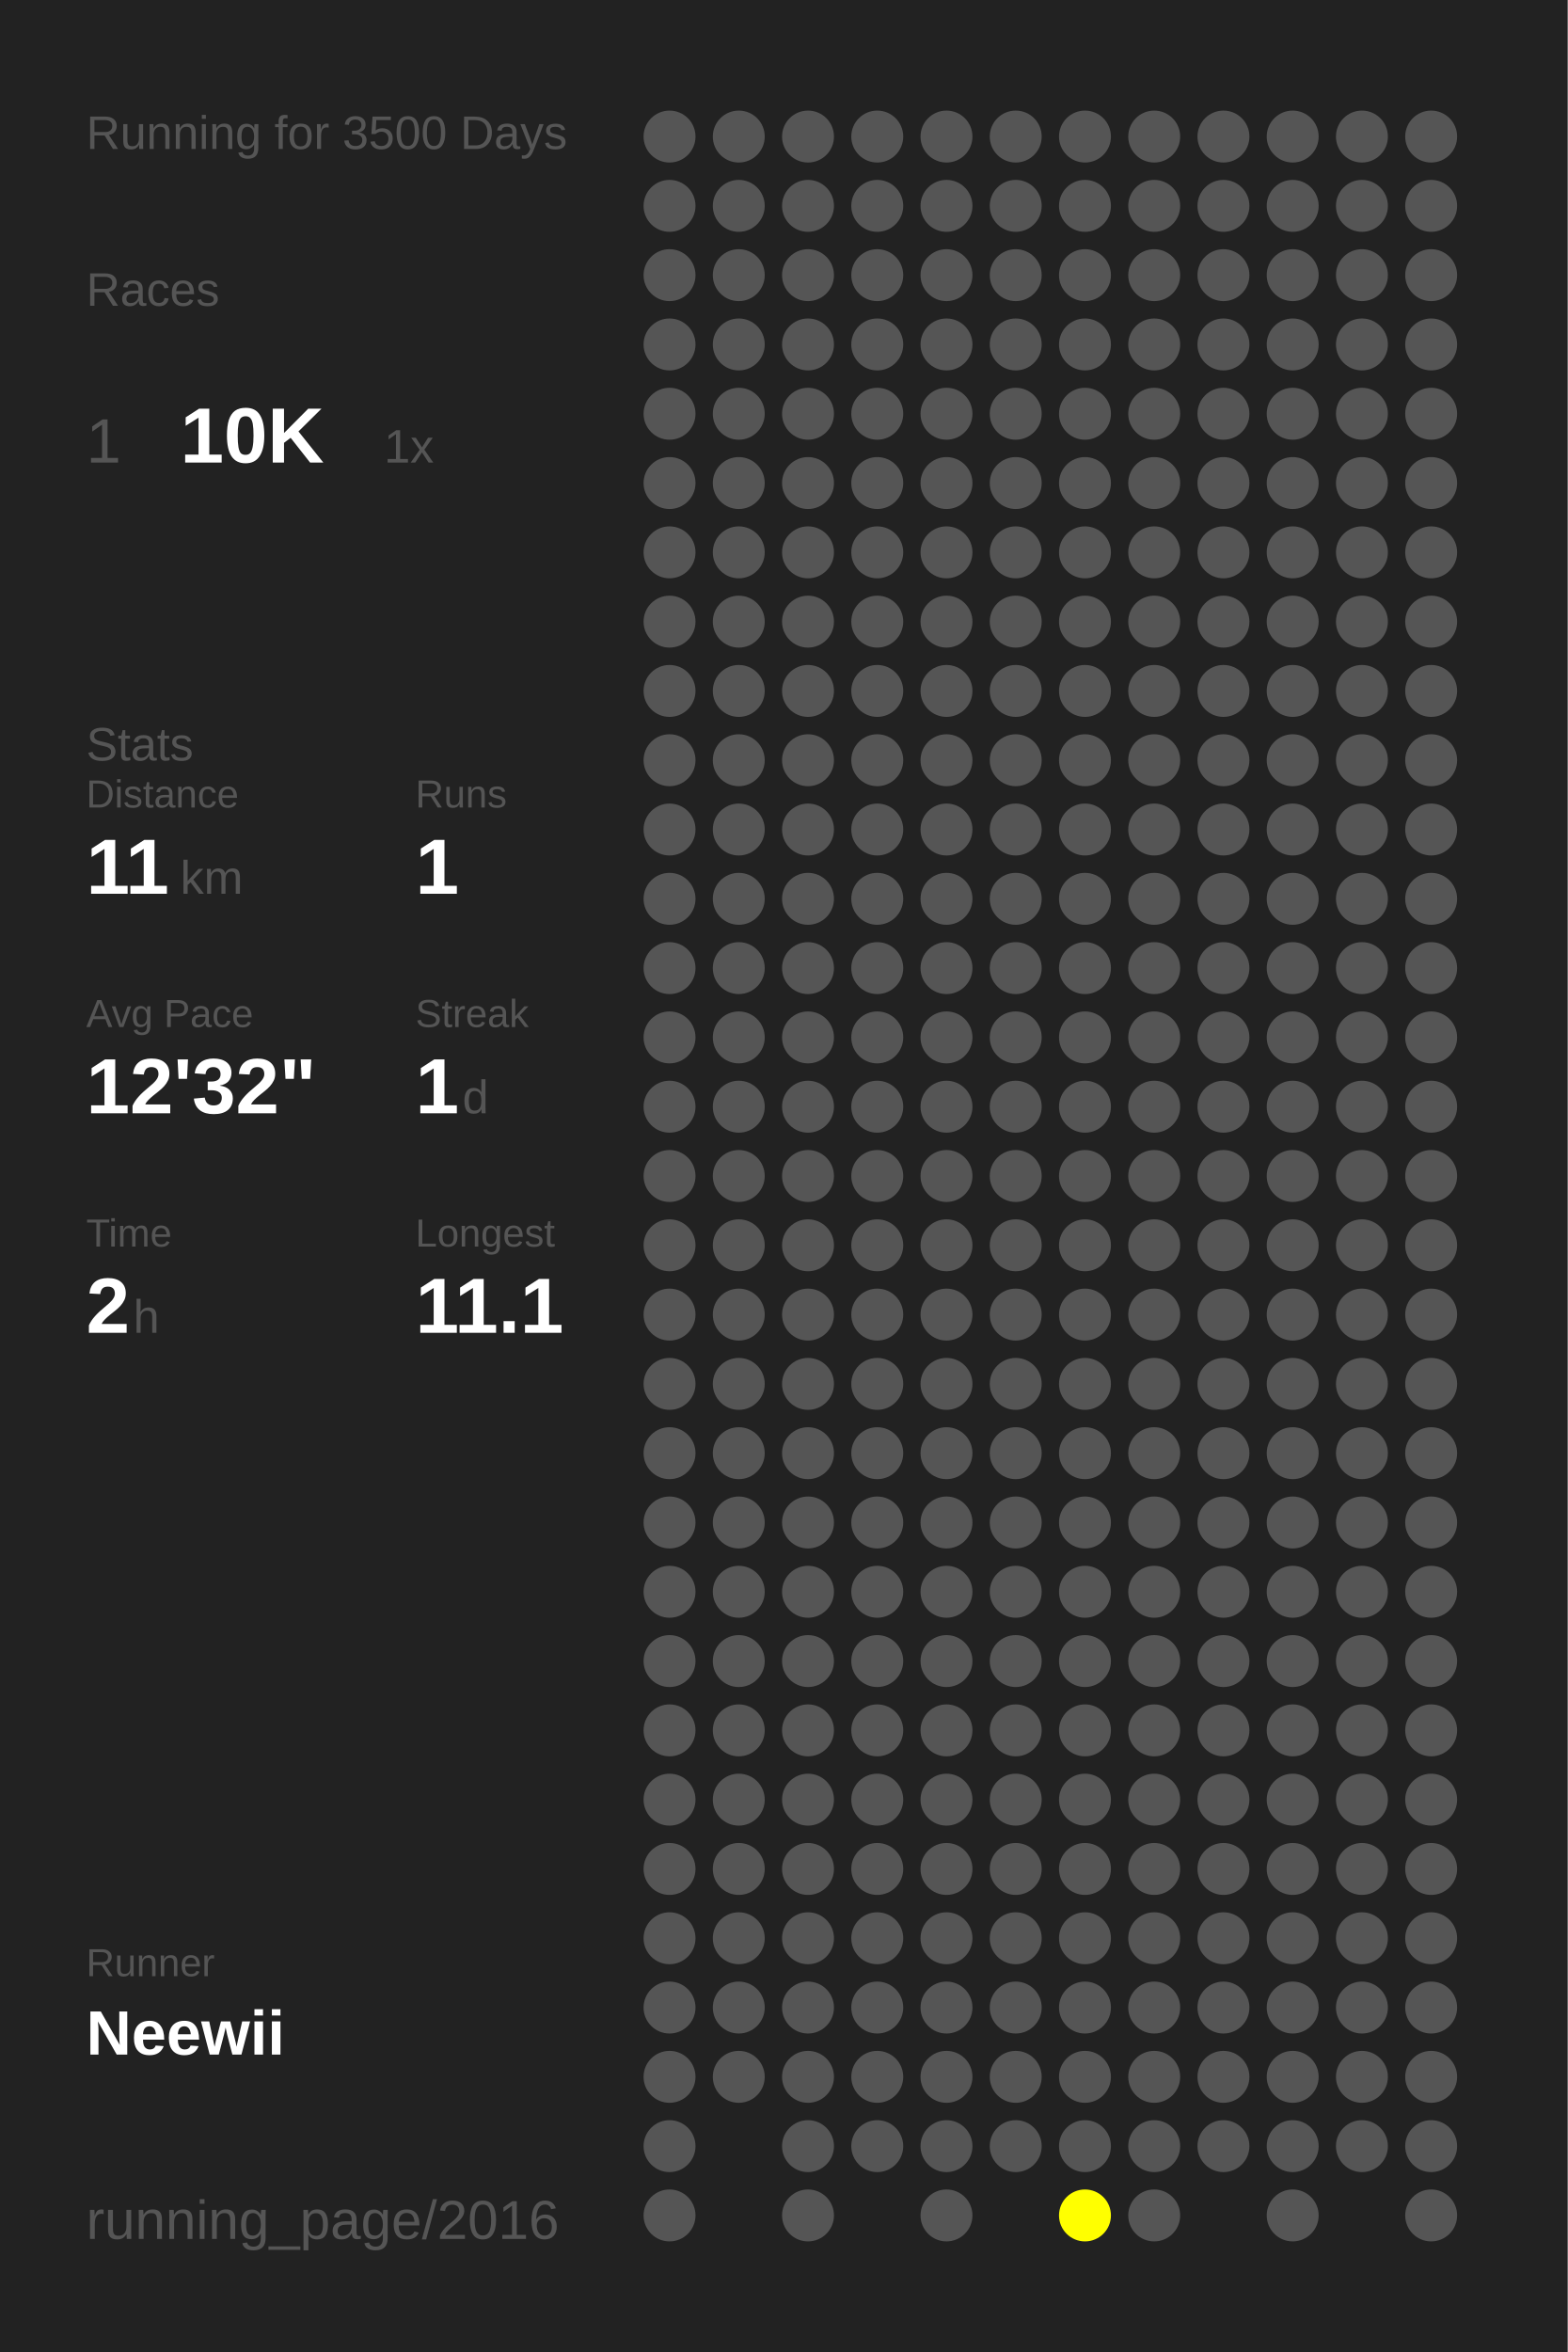
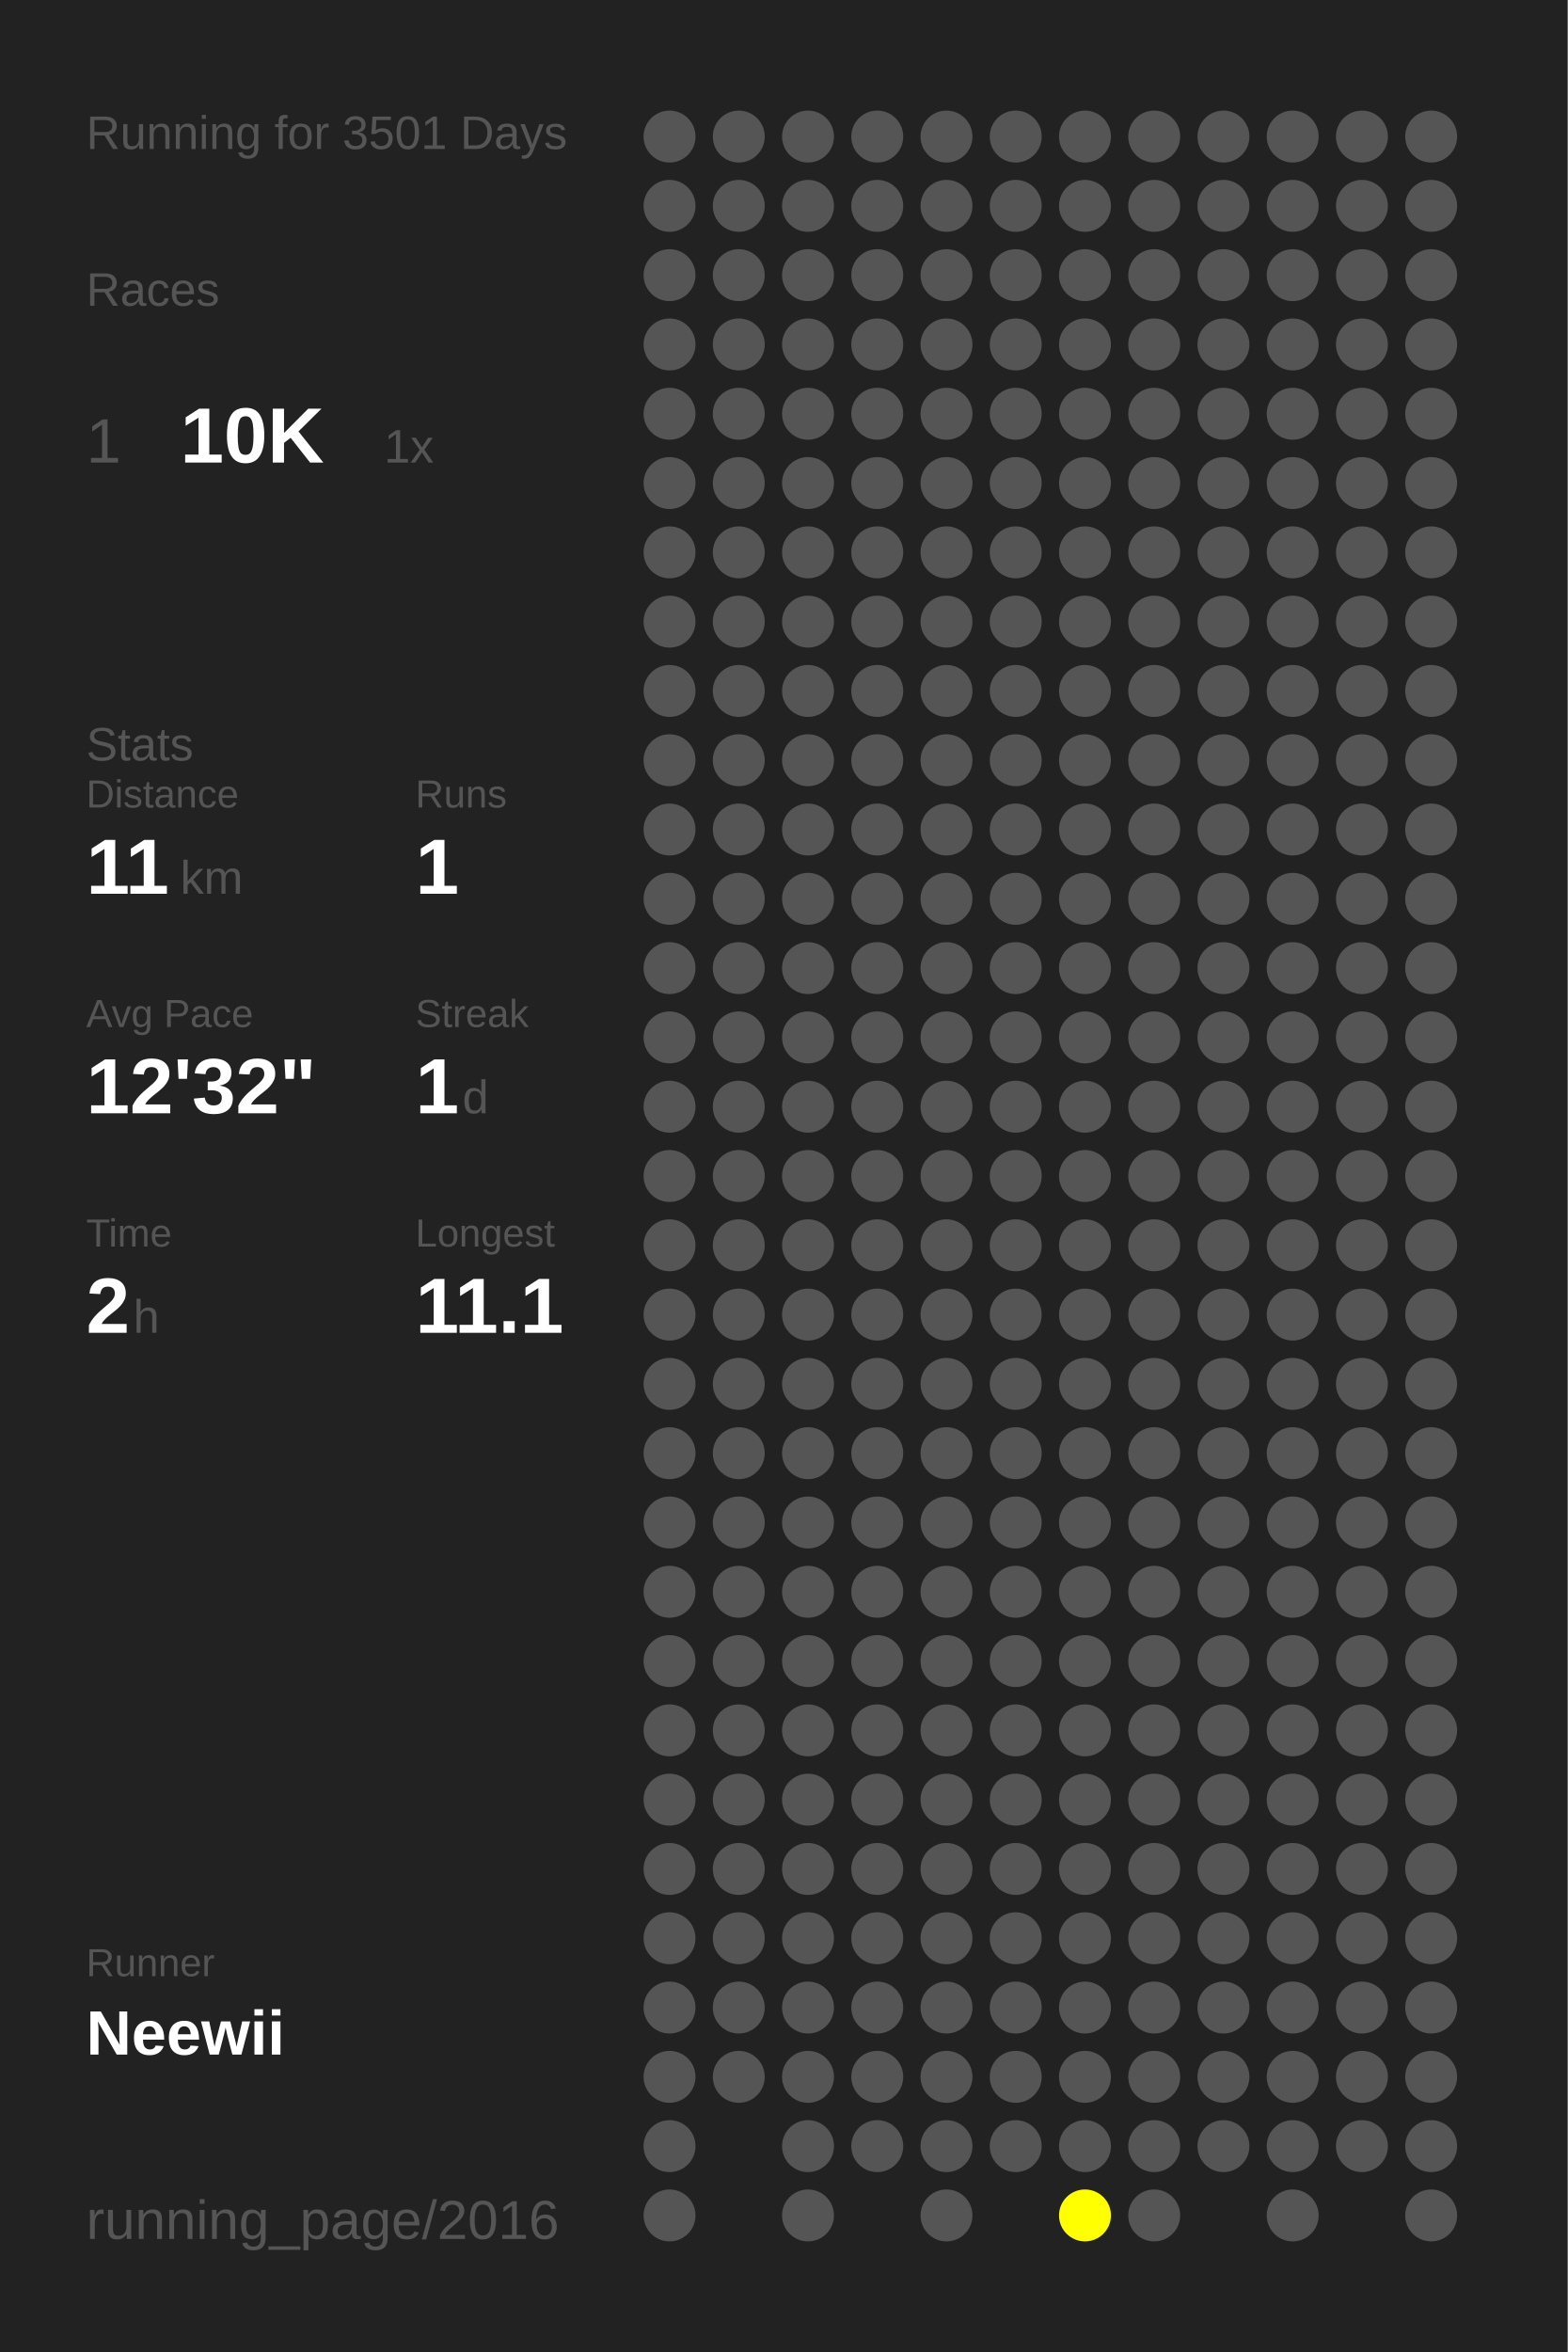
<svg xmlns="http://www.w3.org/2000/svg" baseProfile="full" height="300mm" version="1.1" viewBox="0,0,200,300" width="200mm">
  <defs />
  <rect fill="#222222" height="300" width="200" x="0" y="0" />
-   <text fill="#555555" style="font-size:6px; font-family:Arial;" x="11" y="19">Running for 3500 Days</text>
+   <text fill="#555555" style="font-size:6px; font-family:Arial;" x="11" y="19">Running for 3501 Days</text>
  <text fill="#555555" style="font-size:6px; font-family:Arial;" x="11" y="39">Races</text>
  <text fill="#555555" style="font-size:8px; font-family:Arial;" x="11" y="59">1</text>
  <text fill="#FFFFFF" style="font-size:10px; font-family:Arial; font-weight:bold;" x="23" y="59">10K</text>
  <text fill="#555555" style="font-size:6px; font-family:Arial;" x="49" y="59">1x</text>
  <text fill="#555555" style="font-size:6px; font-family:Arial;" x="11" y="97">Stats</text>
  <text fill="#555555" style="font-size:5px; font-family:Arial;" x="11" y="103">Distance</text>
  <text fill="#FFFFFF" style="font-size:10px; font-family:Arial; font-weight:bold;" x="11" y="114">11</text>
  <text fill="#555555" style="font-size:6px; font-family:Arial;" x="23" y="114">km</text>
  <text fill="#555555" style="font-size:5px; font-family:Arial;" x="53" y="103">Runs</text>
  <text fill="#FFFFFF" style="font-size:10px; font-family:Arial; font-weight:bold;" x="53" y="114">1</text>
  <text fill="#555555" style="font-size:5px; font-family:Arial;" x="11" y="131">Avg Pace</text>
  <text fill="#FFFFFF" style="font-size:10px; font-family:Arial; font-weight:bold;" x="11" y="142">12'32"</text>
  <text fill="#555555" style="font-size:5px; font-family:Arial;" x="53" y="131">Streak</text>
  <text fill="#FFFFFF" style="font-size:10px; font-family:Arial; font-weight:bold;" x="53" y="142">1</text>
  <text fill="#555555" style="font-size:6px; font-family:Arial;" x="59" y="142">d</text>
  <text fill="#555555" style="font-size:5px; font-family:Arial;" x="11" y="159">Time</text>
  <text fill="#FFFFFF" style="font-size:10px; font-family:Arial; font-weight:bold;" x="11" y="170">2</text>
  <text fill="#555555" style="font-size:6px; font-family:Arial;" x="17" y="170">h</text>
  <text fill="#555555" style="font-size:5px; font-family:Arial;" x="53" y="159">Longest</text>
  <text fill="#FFFFFF" style="font-size:10px; font-family:Arial; font-weight:bold;" x="53" y="170">11.1</text>
  <text fill="#555555" style="font-size:5px; font-family:Arial;" x="11" y="252.065">Runner</text>
  <text fill="#FFFFFF" style="font-size:8px; font-family:Arial; font-weight:bold;" x="11" y="262.065">Neewii</text>
  <text fill="#555555" style="font-size:7px; font-family:Arial;" x="11" y="285.581">running_page/2016</text>
  <circle cx="85.417" cy="17.419" fill="#555555" r="3.312" />
  <circle cx="85.417" cy="26.258" fill="#555555" r="3.312" />
  <circle cx="85.417" cy="35.097" fill="#555555" r="3.312" />
  <circle cx="85.417" cy="43.935" fill="#555555" r="3.312" />
  <circle cx="85.417" cy="52.774" fill="#555555" r="3.312" />
  <circle cx="85.417" cy="61.613" fill="#555555" r="3.312" />
  <circle cx="85.417" cy="70.452" fill="#555555" r="3.312" />
  <circle cx="85.417" cy="79.29" fill="#555555" r="3.312" />
  <circle cx="85.417" cy="88.129" fill="#555555" r="3.312" />
  <circle cx="85.417" cy="96.968" fill="#555555" r="3.312" />
  <circle cx="85.417" cy="105.806" fill="#555555" r="3.312" />
  <circle cx="85.417" cy="114.645" fill="#555555" r="3.312" />
  <circle cx="85.417" cy="123.484" fill="#555555" r="3.312" />
  <circle cx="85.417" cy="132.323" fill="#555555" r="3.312" />
  <circle cx="85.417" cy="141.161" fill="#555555" r="3.312" />
  <circle cx="85.417" cy="150" fill="#555555" r="3.312" />
  <circle cx="85.417" cy="158.839" fill="#555555" r="3.312" />
  <circle cx="85.417" cy="167.677" fill="#555555" r="3.312" />
  <circle cx="85.417" cy="176.516" fill="#555555" r="3.312" />
  <circle cx="85.417" cy="185.355" fill="#555555" r="3.312" />
  <circle cx="85.417" cy="194.194" fill="#555555" r="3.312" />
  <circle cx="85.417" cy="203.032" fill="#555555" r="3.312" />
  <circle cx="85.417" cy="211.871" fill="#555555" r="3.312" />
  <circle cx="85.417" cy="220.71" fill="#555555" r="3.312" />
  <circle cx="85.417" cy="229.548" fill="#555555" r="3.312" />
  <circle cx="85.417" cy="238.387" fill="#555555" r="3.312" />
  <circle cx="85.417" cy="247.226" fill="#555555" r="3.312" />
  <circle cx="85.417" cy="256.065" fill="#555555" r="3.312" />
  <circle cx="85.417" cy="264.903" fill="#555555" r="3.312" />
  <circle cx="85.417" cy="273.742" fill="#555555" r="3.312" />
  <circle cx="85.417" cy="282.581" fill="#555555" r="3.312" />
  <circle cx="94.25" cy="17.419" fill="#555555" r="3.312" />
  <circle cx="94.25" cy="26.258" fill="#555555" r="3.312" />
  <circle cx="94.25" cy="35.097" fill="#555555" r="3.312" />
  <circle cx="94.25" cy="43.935" fill="#555555" r="3.312" />
  <circle cx="94.25" cy="52.774" fill="#555555" r="3.312" />
  <circle cx="94.25" cy="61.613" fill="#555555" r="3.312" />
  <circle cx="94.25" cy="70.452" fill="#555555" r="3.312" />
  <circle cx="94.25" cy="79.29" fill="#555555" r="3.312" />
  <circle cx="94.25" cy="88.129" fill="#555555" r="3.312" />
  <circle cx="94.25" cy="96.968" fill="#555555" r="3.312" />
  <circle cx="94.25" cy="105.806" fill="#555555" r="3.312" />
  <circle cx="94.25" cy="114.645" fill="#555555" r="3.312" />
  <circle cx="94.25" cy="123.484" fill="#555555" r="3.312" />
  <circle cx="94.25" cy="132.323" fill="#555555" r="3.312" />
  <circle cx="94.25" cy="141.161" fill="#555555" r="3.312" />
  <circle cx="94.25" cy="150" fill="#555555" r="3.312" />
  <circle cx="94.25" cy="158.839" fill="#555555" r="3.312" />
  <circle cx="94.25" cy="167.677" fill="#555555" r="3.312" />
  <circle cx="94.25" cy="176.516" fill="#555555" r="3.312" />
  <circle cx="94.25" cy="185.355" fill="#555555" r="3.312" />
  <circle cx="94.25" cy="194.194" fill="#555555" r="3.312" />
  <circle cx="94.25" cy="203.032" fill="#555555" r="3.312" />
  <circle cx="94.25" cy="211.871" fill="#555555" r="3.312" />
  <circle cx="94.25" cy="220.71" fill="#555555" r="3.312" />
  <circle cx="94.25" cy="229.548" fill="#555555" r="3.312" />
  <circle cx="94.25" cy="238.387" fill="#555555" r="3.312" />
  <circle cx="94.25" cy="247.226" fill="#555555" r="3.312" />
  <circle cx="94.25" cy="256.065" fill="#555555" r="3.312" />
  <circle cx="94.25" cy="264.903" fill="#555555" r="3.312" />
  <circle cx="103.083" cy="17.419" fill="#555555" r="3.312" />
  <circle cx="103.083" cy="26.258" fill="#555555" r="3.312" />
  <circle cx="103.083" cy="35.097" fill="#555555" r="3.312" />
  <circle cx="103.083" cy="43.935" fill="#555555" r="3.312" />
  <circle cx="103.083" cy="52.774" fill="#555555" r="3.312" />
  <circle cx="103.083" cy="61.613" fill="#555555" r="3.312" />
  <circle cx="103.083" cy="70.452" fill="#555555" r="3.312" />
  <circle cx="103.083" cy="79.29" fill="#555555" r="3.312" />
  <circle cx="103.083" cy="88.129" fill="#555555" r="3.312" />
  <circle cx="103.083" cy="96.968" fill="#555555" r="3.312" />
  <circle cx="103.083" cy="105.806" fill="#555555" r="3.312" />
  <circle cx="103.083" cy="114.645" fill="#555555" r="3.312" />
  <circle cx="103.083" cy="123.484" fill="#555555" r="3.312" />
  <circle cx="103.083" cy="132.323" fill="#555555" r="3.312" />
  <circle cx="103.083" cy="141.161" fill="#555555" r="3.312" />
  <circle cx="103.083" cy="150" fill="#555555" r="3.312" />
  <circle cx="103.083" cy="158.839" fill="#555555" r="3.312" />
  <circle cx="103.083" cy="167.677" fill="#555555" r="3.312" />
  <circle cx="103.083" cy="176.516" fill="#555555" r="3.312" />
  <circle cx="103.083" cy="185.355" fill="#555555" r="3.312" />
  <circle cx="103.083" cy="194.194" fill="#555555" r="3.312" />
  <circle cx="103.083" cy="203.032" fill="#555555" r="3.312" />
  <circle cx="103.083" cy="211.871" fill="#555555" r="3.312" />
  <circle cx="103.083" cy="220.71" fill="#555555" r="3.312" />
  <circle cx="103.083" cy="229.548" fill="#555555" r="3.312" />
  <circle cx="103.083" cy="238.387" fill="#555555" r="3.312" />
  <circle cx="103.083" cy="247.226" fill="#555555" r="3.312" />
  <circle cx="103.083" cy="256.065" fill="#555555" r="3.312" />
  <circle cx="103.083" cy="264.903" fill="#555555" r="3.312" />
  <circle cx="103.083" cy="273.742" fill="#555555" r="3.312" />
  <circle cx="103.083" cy="282.581" fill="#555555" r="3.312" />
  <circle cx="111.917" cy="17.419" fill="#555555" r="3.312" />
  <circle cx="111.917" cy="26.258" fill="#555555" r="3.312" />
  <circle cx="111.917" cy="35.097" fill="#555555" r="3.312" />
  <circle cx="111.917" cy="43.935" fill="#555555" r="3.312" />
  <circle cx="111.917" cy="52.774" fill="#555555" r="3.312" />
  <circle cx="111.917" cy="61.613" fill="#555555" r="3.312" />
  <circle cx="111.917" cy="70.452" fill="#555555" r="3.312" />
  <circle cx="111.917" cy="79.29" fill="#555555" r="3.312" />
  <circle cx="111.917" cy="88.129" fill="#555555" r="3.312" />
  <circle cx="111.917" cy="96.968" fill="#555555" r="3.312" />
  <circle cx="111.917" cy="105.806" fill="#555555" r="3.312" />
  <circle cx="111.917" cy="114.645" fill="#555555" r="3.312" />
  <circle cx="111.917" cy="123.484" fill="#555555" r="3.312" />
  <circle cx="111.917" cy="132.323" fill="#555555" r="3.312" />
  <circle cx="111.917" cy="141.161" fill="#555555" r="3.312" />
  <circle cx="111.917" cy="150" fill="#555555" r="3.312" />
  <circle cx="111.917" cy="158.839" fill="#555555" r="3.312" />
  <circle cx="111.917" cy="167.677" fill="#555555" r="3.312" />
  <circle cx="111.917" cy="176.516" fill="#555555" r="3.312" />
  <circle cx="111.917" cy="185.355" fill="#555555" r="3.312" />
  <circle cx="111.917" cy="194.194" fill="#555555" r="3.312" />
  <circle cx="111.917" cy="203.032" fill="#555555" r="3.312" />
  <circle cx="111.917" cy="211.871" fill="#555555" r="3.312" />
  <circle cx="111.917" cy="220.71" fill="#555555" r="3.312" />
  <circle cx="111.917" cy="229.548" fill="#555555" r="3.312" />
  <circle cx="111.917" cy="238.387" fill="#555555" r="3.312" />
  <circle cx="111.917" cy="247.226" fill="#555555" r="3.312" />
  <circle cx="111.917" cy="256.065" fill="#555555" r="3.312" />
  <circle cx="111.917" cy="264.903" fill="#555555" r="3.312" />
  <circle cx="111.917" cy="273.742" fill="#555555" r="3.312" />
  <circle cx="120.75" cy="17.419" fill="#555555" r="3.312" />
  <circle cx="120.75" cy="26.258" fill="#555555" r="3.312" />
  <circle cx="120.75" cy="35.097" fill="#555555" r="3.312" />
  <circle cx="120.75" cy="43.935" fill="#555555" r="3.312" />
  <circle cx="120.75" cy="52.774" fill="#555555" r="3.312" />
  <circle cx="120.75" cy="61.613" fill="#555555" r="3.312" />
  <circle cx="120.75" cy="70.452" fill="#555555" r="3.312" />
  <circle cx="120.75" cy="79.29" fill="#555555" r="3.312" />
  <circle cx="120.75" cy="88.129" fill="#555555" r="3.312" />
  <circle cx="120.75" cy="96.968" fill="#555555" r="3.312" />
  <circle cx="120.75" cy="105.806" fill="#555555" r="3.312" />
  <circle cx="120.75" cy="114.645" fill="#555555" r="3.312" />
  <circle cx="120.75" cy="123.484" fill="#555555" r="3.312" />
  <circle cx="120.75" cy="132.323" fill="#555555" r="3.312" />
  <circle cx="120.75" cy="141.161" fill="#555555" r="3.312" />
  <circle cx="120.75" cy="150" fill="#555555" r="3.312" />
  <circle cx="120.75" cy="158.839" fill="#555555" r="3.312" />
  <circle cx="120.75" cy="167.677" fill="#555555" r="3.312" />
  <circle cx="120.75" cy="176.516" fill="#555555" r="3.312" />
  <circle cx="120.75" cy="185.355" fill="#555555" r="3.312" />
  <circle cx="120.75" cy="194.194" fill="#555555" r="3.312" />
  <circle cx="120.75" cy="203.032" fill="#555555" r="3.312" />
  <circle cx="120.75" cy="211.871" fill="#555555" r="3.312" />
  <circle cx="120.75" cy="220.71" fill="#555555" r="3.312" />
  <circle cx="120.75" cy="229.548" fill="#555555" r="3.312" />
  <circle cx="120.75" cy="238.387" fill="#555555" r="3.312" />
  <circle cx="120.75" cy="247.226" fill="#555555" r="3.312" />
  <circle cx="120.75" cy="256.065" fill="#555555" r="3.312" />
  <circle cx="120.75" cy="264.903" fill="#555555" r="3.312" />
  <circle cx="120.75" cy="273.742" fill="#555555" r="3.312" />
  <circle cx="120.75" cy="282.581" fill="#555555" r="3.312" />
  <circle cx="129.583" cy="17.419" fill="#555555" r="3.312" />
  <circle cx="129.583" cy="26.258" fill="#555555" r="3.312" />
  <circle cx="129.583" cy="35.097" fill="#555555" r="3.312" />
  <circle cx="129.583" cy="43.935" fill="#555555" r="3.312" />
  <circle cx="129.583" cy="52.774" fill="#555555" r="3.312" />
  <circle cx="129.583" cy="61.613" fill="#555555" r="3.312" />
  <circle cx="129.583" cy="70.452" fill="#555555" r="3.312" />
  <circle cx="129.583" cy="79.29" fill="#555555" r="3.312" />
  <circle cx="129.583" cy="88.129" fill="#555555" r="3.312" />
  <circle cx="129.583" cy="96.968" fill="#555555" r="3.312" />
  <circle cx="129.583" cy="105.806" fill="#555555" r="3.312" />
  <circle cx="129.583" cy="114.645" fill="#555555" r="3.312" />
  <circle cx="129.583" cy="123.484" fill="#555555" r="3.312" />
  <circle cx="129.583" cy="132.323" fill="#555555" r="3.312" />
  <circle cx="129.583" cy="141.161" fill="#555555" r="3.312" />
  <circle cx="129.583" cy="150" fill="#555555" r="3.312" />
  <circle cx="129.583" cy="158.839" fill="#555555" r="3.312" />
  <circle cx="129.583" cy="167.677" fill="#555555" r="3.312" />
  <circle cx="129.583" cy="176.516" fill="#555555" r="3.312" />
  <circle cx="129.583" cy="185.355" fill="#555555" r="3.312" />
  <circle cx="129.583" cy="194.194" fill="#555555" r="3.312" />
  <circle cx="129.583" cy="203.032" fill="#555555" r="3.312" />
  <circle cx="129.583" cy="211.871" fill="#555555" r="3.312" />
  <circle cx="129.583" cy="220.71" fill="#555555" r="3.312" />
  <circle cx="129.583" cy="229.548" fill="#555555" r="3.312" />
  <circle cx="129.583" cy="238.387" fill="#555555" r="3.312" />
  <circle cx="129.583" cy="247.226" fill="#555555" r="3.312" />
  <circle cx="129.583" cy="256.065" fill="#555555" r="3.312" />
  <circle cx="129.583" cy="264.903" fill="#555555" r="3.312" />
  <circle cx="129.583" cy="273.742" fill="#555555" r="3.312" />
  <circle cx="138.417" cy="17.419" fill="#555555" r="3.312" />
  <circle cx="138.417" cy="26.258" fill="#555555" r="3.312" />
  <circle cx="138.417" cy="35.097" fill="#555555" r="3.312" />
  <circle cx="138.417" cy="43.935" fill="#555555" r="3.312" />
  <circle cx="138.417" cy="52.774" fill="#555555" r="3.312" />
  <circle cx="138.417" cy="61.613" fill="#555555" r="3.312" />
  <circle cx="138.417" cy="70.452" fill="#555555" r="3.312" />
  <circle cx="138.417" cy="79.29" fill="#555555" r="3.312" />
  <circle cx="138.417" cy="88.129" fill="#555555" r="3.312" />
  <circle cx="138.417" cy="96.968" fill="#555555" r="3.312" />
  <circle cx="138.417" cy="105.806" fill="#555555" r="3.312" />
  <circle cx="138.417" cy="114.645" fill="#555555" r="3.312" />
  <circle cx="138.417" cy="123.484" fill="#555555" r="3.312" />
  <circle cx="138.417" cy="132.323" fill="#555555" r="3.312" />
  <circle cx="138.417" cy="141.161" fill="#555555" r="3.312" />
  <circle cx="138.417" cy="150" fill="#555555" r="3.312" />
  <circle cx="138.417" cy="158.839" fill="#555555" r="3.312" />
  <circle cx="138.417" cy="167.677" fill="#555555" r="3.312" />
  <circle cx="138.417" cy="176.516" fill="#555555" r="3.312" />
  <circle cx="138.417" cy="185.355" fill="#555555" r="3.312" />
  <circle cx="138.417" cy="194.194" fill="#555555" r="3.312" />
  <circle cx="138.417" cy="203.032" fill="#555555" r="3.312" />
  <circle cx="138.417" cy="211.871" fill="#555555" r="3.312" />
  <circle cx="138.417" cy="220.71" fill="#555555" r="3.312" />
  <circle cx="138.417" cy="229.548" fill="#555555" r="3.312" />
  <circle cx="138.417" cy="238.387" fill="#555555" r="3.312" />
  <circle cx="138.417" cy="247.226" fill="#555555" r="3.312" />
  <circle cx="138.417" cy="256.065" fill="#555555" r="3.312" />
  <circle cx="138.417" cy="264.903" fill="#555555" r="3.312" />
  <circle cx="138.417" cy="273.742" fill="#555555" r="3.312" />
  <circle cx="138.417" cy="282.581" fill="#FFFF00" r="3.312" />
  <circle cx="147.25" cy="17.419" fill="#555555" r="3.312" />
  <circle cx="147.25" cy="26.258" fill="#555555" r="3.312" />
  <circle cx="147.25" cy="35.097" fill="#555555" r="3.312" />
  <circle cx="147.25" cy="43.935" fill="#555555" r="3.312" />
  <circle cx="147.25" cy="52.774" fill="#555555" r="3.312" />
  <circle cx="147.25" cy="61.613" fill="#555555" r="3.312" />
  <circle cx="147.25" cy="70.452" fill="#555555" r="3.312" />
  <circle cx="147.25" cy="79.29" fill="#555555" r="3.312" />
  <circle cx="147.25" cy="88.129" fill="#555555" r="3.312" />
  <circle cx="147.25" cy="96.968" fill="#555555" r="3.312" />
  <circle cx="147.25" cy="105.806" fill="#555555" r="3.312" />
  <circle cx="147.25" cy="114.645" fill="#555555" r="3.312" />
  <circle cx="147.25" cy="123.484" fill="#555555" r="3.312" />
  <circle cx="147.25" cy="132.323" fill="#555555" r="3.312" />
  <circle cx="147.25" cy="141.161" fill="#555555" r="3.312" />
  <circle cx="147.25" cy="150" fill="#555555" r="3.312" />
  <circle cx="147.25" cy="158.839" fill="#555555" r="3.312" />
  <circle cx="147.25" cy="167.677" fill="#555555" r="3.312" />
  <circle cx="147.25" cy="176.516" fill="#555555" r="3.312" />
  <circle cx="147.25" cy="185.355" fill="#555555" r="3.312" />
  <circle cx="147.25" cy="194.194" fill="#555555" r="3.312" />
  <circle cx="147.25" cy="203.032" fill="#555555" r="3.312" />
  <circle cx="147.25" cy="211.871" fill="#555555" r="3.312" />
  <circle cx="147.25" cy="220.71" fill="#555555" r="3.312" />
  <circle cx="147.25" cy="229.548" fill="#555555" r="3.312" />
  <circle cx="147.25" cy="238.387" fill="#555555" r="3.312" />
  <circle cx="147.25" cy="247.226" fill="#555555" r="3.312" />
  <circle cx="147.25" cy="256.065" fill="#555555" r="3.312" />
  <circle cx="147.25" cy="264.903" fill="#555555" r="3.312" />
  <circle cx="147.25" cy="273.742" fill="#555555" r="3.312" />
  <circle cx="147.25" cy="282.581" fill="#555555" r="3.312" />
  <circle cx="156.083" cy="17.419" fill="#555555" r="3.312" />
  <circle cx="156.083" cy="26.258" fill="#555555" r="3.312" />
  <circle cx="156.083" cy="35.097" fill="#555555" r="3.312" />
  <circle cx="156.083" cy="43.935" fill="#555555" r="3.312" />
  <circle cx="156.083" cy="52.774" fill="#555555" r="3.312" />
  <circle cx="156.083" cy="61.613" fill="#555555" r="3.312" />
  <circle cx="156.083" cy="70.452" fill="#555555" r="3.312" />
  <circle cx="156.083" cy="79.29" fill="#555555" r="3.312" />
  <circle cx="156.083" cy="88.129" fill="#555555" r="3.312" />
  <circle cx="156.083" cy="96.968" fill="#555555" r="3.312" />
  <circle cx="156.083" cy="105.806" fill="#555555" r="3.312" />
  <circle cx="156.083" cy="114.645" fill="#555555" r="3.312" />
  <circle cx="156.083" cy="123.484" fill="#555555" r="3.312" />
  <circle cx="156.083" cy="132.323" fill="#555555" r="3.312" />
  <circle cx="156.083" cy="141.161" fill="#555555" r="3.312" />
  <circle cx="156.083" cy="150" fill="#555555" r="3.312" />
  <circle cx="156.083" cy="158.839" fill="#555555" r="3.312" />
  <circle cx="156.083" cy="167.677" fill="#555555" r="3.312" />
  <circle cx="156.083" cy="176.516" fill="#555555" r="3.312" />
  <circle cx="156.083" cy="185.355" fill="#555555" r="3.312" />
  <circle cx="156.083" cy="194.194" fill="#555555" r="3.312" />
  <circle cx="156.083" cy="203.032" fill="#555555" r="3.312" />
  <circle cx="156.083" cy="211.871" fill="#555555" r="3.312" />
  <circle cx="156.083" cy="220.71" fill="#555555" r="3.312" />
  <circle cx="156.083" cy="229.548" fill="#555555" r="3.312" />
  <circle cx="156.083" cy="238.387" fill="#555555" r="3.312" />
  <circle cx="156.083" cy="247.226" fill="#555555" r="3.312" />
  <circle cx="156.083" cy="256.065" fill="#555555" r="3.312" />
  <circle cx="156.083" cy="264.903" fill="#555555" r="3.312" />
  <circle cx="156.083" cy="273.742" fill="#555555" r="3.312" />
  <circle cx="164.917" cy="17.419" fill="#555555" r="3.312" />
  <circle cx="164.917" cy="26.258" fill="#555555" r="3.312" />
  <circle cx="164.917" cy="35.097" fill="#555555" r="3.312" />
  <circle cx="164.917" cy="43.935" fill="#555555" r="3.312" />
  <circle cx="164.917" cy="52.774" fill="#555555" r="3.312" />
  <circle cx="164.917" cy="61.613" fill="#555555" r="3.312" />
  <circle cx="164.917" cy="70.452" fill="#555555" r="3.312" />
  <circle cx="164.917" cy="79.29" fill="#555555" r="3.312" />
  <circle cx="164.917" cy="88.129" fill="#555555" r="3.312" />
  <circle cx="164.917" cy="96.968" fill="#555555" r="3.312" />
  <circle cx="164.917" cy="105.806" fill="#555555" r="3.312" />
  <circle cx="164.917" cy="114.645" fill="#555555" r="3.312" />
  <circle cx="164.917" cy="123.484" fill="#555555" r="3.312" />
  <circle cx="164.917" cy="132.323" fill="#555555" r="3.312" />
  <circle cx="164.917" cy="141.161" fill="#555555" r="3.312" />
  <circle cx="164.917" cy="150" fill="#555555" r="3.312" />
  <circle cx="164.917" cy="158.839" fill="#555555" r="3.312" />
  <circle cx="164.917" cy="167.677" fill="#555555" r="3.312" />
  <circle cx="164.917" cy="176.516" fill="#555555" r="3.312" />
  <circle cx="164.917" cy="185.355" fill="#555555" r="3.312" />
  <circle cx="164.917" cy="194.194" fill="#555555" r="3.312" />
  <circle cx="164.917" cy="203.032" fill="#555555" r="3.312" />
  <circle cx="164.917" cy="211.871" fill="#555555" r="3.312" />
  <circle cx="164.917" cy="220.71" fill="#555555" r="3.312" />
  <circle cx="164.917" cy="229.548" fill="#555555" r="3.312" />
  <circle cx="164.917" cy="238.387" fill="#555555" r="3.312" />
  <circle cx="164.917" cy="247.226" fill="#555555" r="3.312" />
  <circle cx="164.917" cy="256.065" fill="#555555" r="3.312" />
  <circle cx="164.917" cy="264.903" fill="#555555" r="3.312" />
  <circle cx="164.917" cy="273.742" fill="#555555" r="3.312" />
  <circle cx="164.917" cy="282.581" fill="#555555" r="3.312" />
  <circle cx="173.75" cy="17.419" fill="#555555" r="3.312" />
  <circle cx="173.75" cy="26.258" fill="#555555" r="3.312" />
  <circle cx="173.75" cy="35.097" fill="#555555" r="3.312" />
  <circle cx="173.75" cy="43.935" fill="#555555" r="3.312" />
  <circle cx="173.75" cy="52.774" fill="#555555" r="3.312" />
  <circle cx="173.75" cy="61.613" fill="#555555" r="3.312" />
  <circle cx="173.75" cy="70.452" fill="#555555" r="3.312" />
  <circle cx="173.75" cy="79.29" fill="#555555" r="3.312" />
  <circle cx="173.75" cy="88.129" fill="#555555" r="3.312" />
  <circle cx="173.75" cy="96.968" fill="#555555" r="3.312" />
  <circle cx="173.75" cy="105.806" fill="#555555" r="3.312" />
  <circle cx="173.75" cy="114.645" fill="#555555" r="3.312" />
  <circle cx="173.75" cy="123.484" fill="#555555" r="3.312" />
  <circle cx="173.75" cy="132.323" fill="#555555" r="3.312" />
  <circle cx="173.75" cy="141.161" fill="#555555" r="3.312" />
  <circle cx="173.75" cy="150" fill="#555555" r="3.312" />
  <circle cx="173.75" cy="158.839" fill="#555555" r="3.312" />
  <circle cx="173.75" cy="167.677" fill="#555555" r="3.312" />
  <circle cx="173.75" cy="176.516" fill="#555555" r="3.312" />
  <circle cx="173.75" cy="185.355" fill="#555555" r="3.312" />
  <circle cx="173.75" cy="194.194" fill="#555555" r="3.312" />
  <circle cx="173.75" cy="203.032" fill="#555555" r="3.312" />
  <circle cx="173.75" cy="211.871" fill="#555555" r="3.312" />
  <circle cx="173.75" cy="220.71" fill="#555555" r="3.312" />
  <circle cx="173.75" cy="229.548" fill="#555555" r="3.312" />
  <circle cx="173.75" cy="238.387" fill="#555555" r="3.312" />
  <circle cx="173.75" cy="247.226" fill="#555555" r="3.312" />
  <circle cx="173.75" cy="256.065" fill="#555555" r="3.312" />
  <circle cx="173.75" cy="264.903" fill="#555555" r="3.312" />
  <circle cx="173.75" cy="273.742" fill="#555555" r="3.312" />
  <circle cx="182.583" cy="17.419" fill="#555555" r="3.312" />
  <circle cx="182.583" cy="26.258" fill="#555555" r="3.312" />
  <circle cx="182.583" cy="35.097" fill="#555555" r="3.312" />
  <circle cx="182.583" cy="43.935" fill="#555555" r="3.312" />
  <circle cx="182.583" cy="52.774" fill="#555555" r="3.312" />
  <circle cx="182.583" cy="61.613" fill="#555555" r="3.312" />
  <circle cx="182.583" cy="70.452" fill="#555555" r="3.312" />
  <circle cx="182.583" cy="79.29" fill="#555555" r="3.312" />
  <circle cx="182.583" cy="88.129" fill="#555555" r="3.312" />
  <circle cx="182.583" cy="96.968" fill="#555555" r="3.312" />
  <circle cx="182.583" cy="105.806" fill="#555555" r="3.312" />
  <circle cx="182.583" cy="114.645" fill="#555555" r="3.312" />
  <circle cx="182.583" cy="123.484" fill="#555555" r="3.312" />
  <circle cx="182.583" cy="132.323" fill="#555555" r="3.312" />
  <circle cx="182.583" cy="141.161" fill="#555555" r="3.312" />
  <circle cx="182.583" cy="150" fill="#555555" r="3.312" />
  <circle cx="182.583" cy="158.839" fill="#555555" r="3.312" />
  <circle cx="182.583" cy="167.677" fill="#555555" r="3.312" />
  <circle cx="182.583" cy="176.516" fill="#555555" r="3.312" />
  <circle cx="182.583" cy="185.355" fill="#555555" r="3.312" />
  <circle cx="182.583" cy="194.194" fill="#555555" r="3.312" />
  <circle cx="182.583" cy="203.032" fill="#555555" r="3.312" />
  <circle cx="182.583" cy="211.871" fill="#555555" r="3.312" />
  <circle cx="182.583" cy="220.71" fill="#555555" r="3.312" />
  <circle cx="182.583" cy="229.548" fill="#555555" r="3.312" />
  <circle cx="182.583" cy="238.387" fill="#555555" r="3.312" />
  <circle cx="182.583" cy="247.226" fill="#555555" r="3.312" />
  <circle cx="182.583" cy="256.065" fill="#555555" r="3.312" />
  <circle cx="182.583" cy="264.903" fill="#555555" r="3.312" />
  <circle cx="182.583" cy="273.742" fill="#555555" r="3.312" />
  <circle cx="182.583" cy="282.581" fill="#555555" r="3.312" />
</svg>
